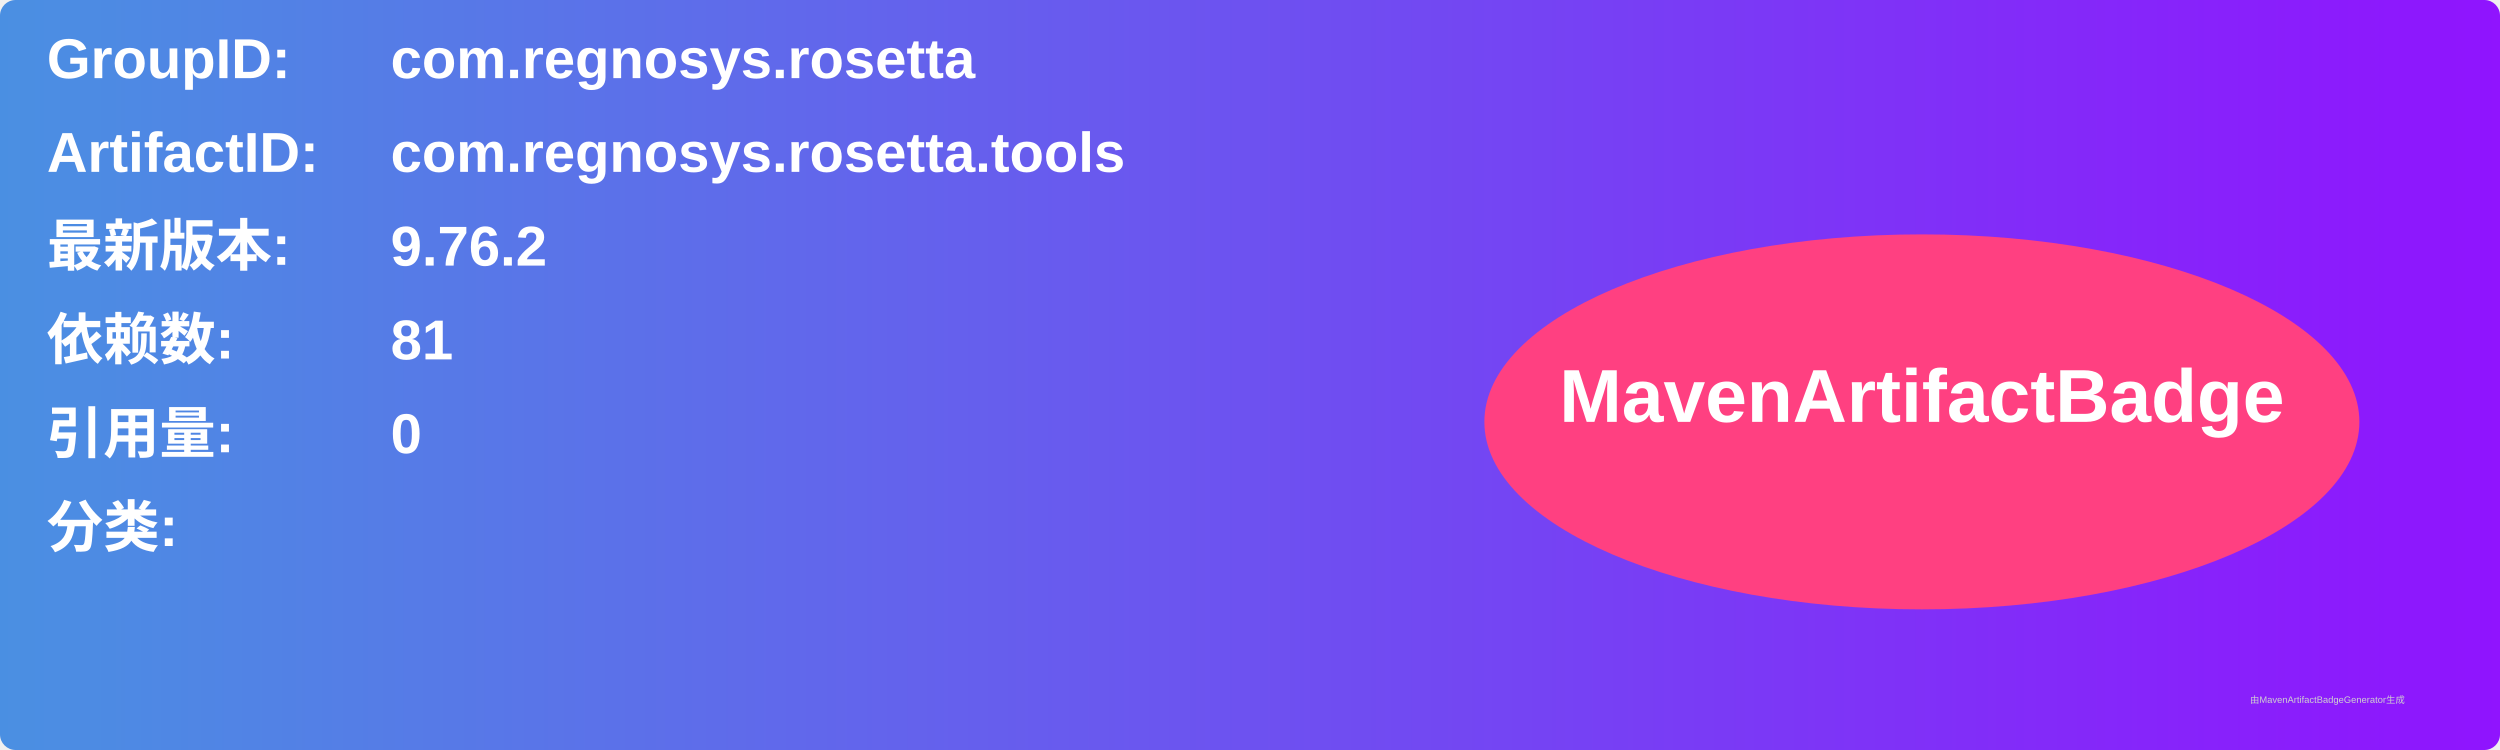
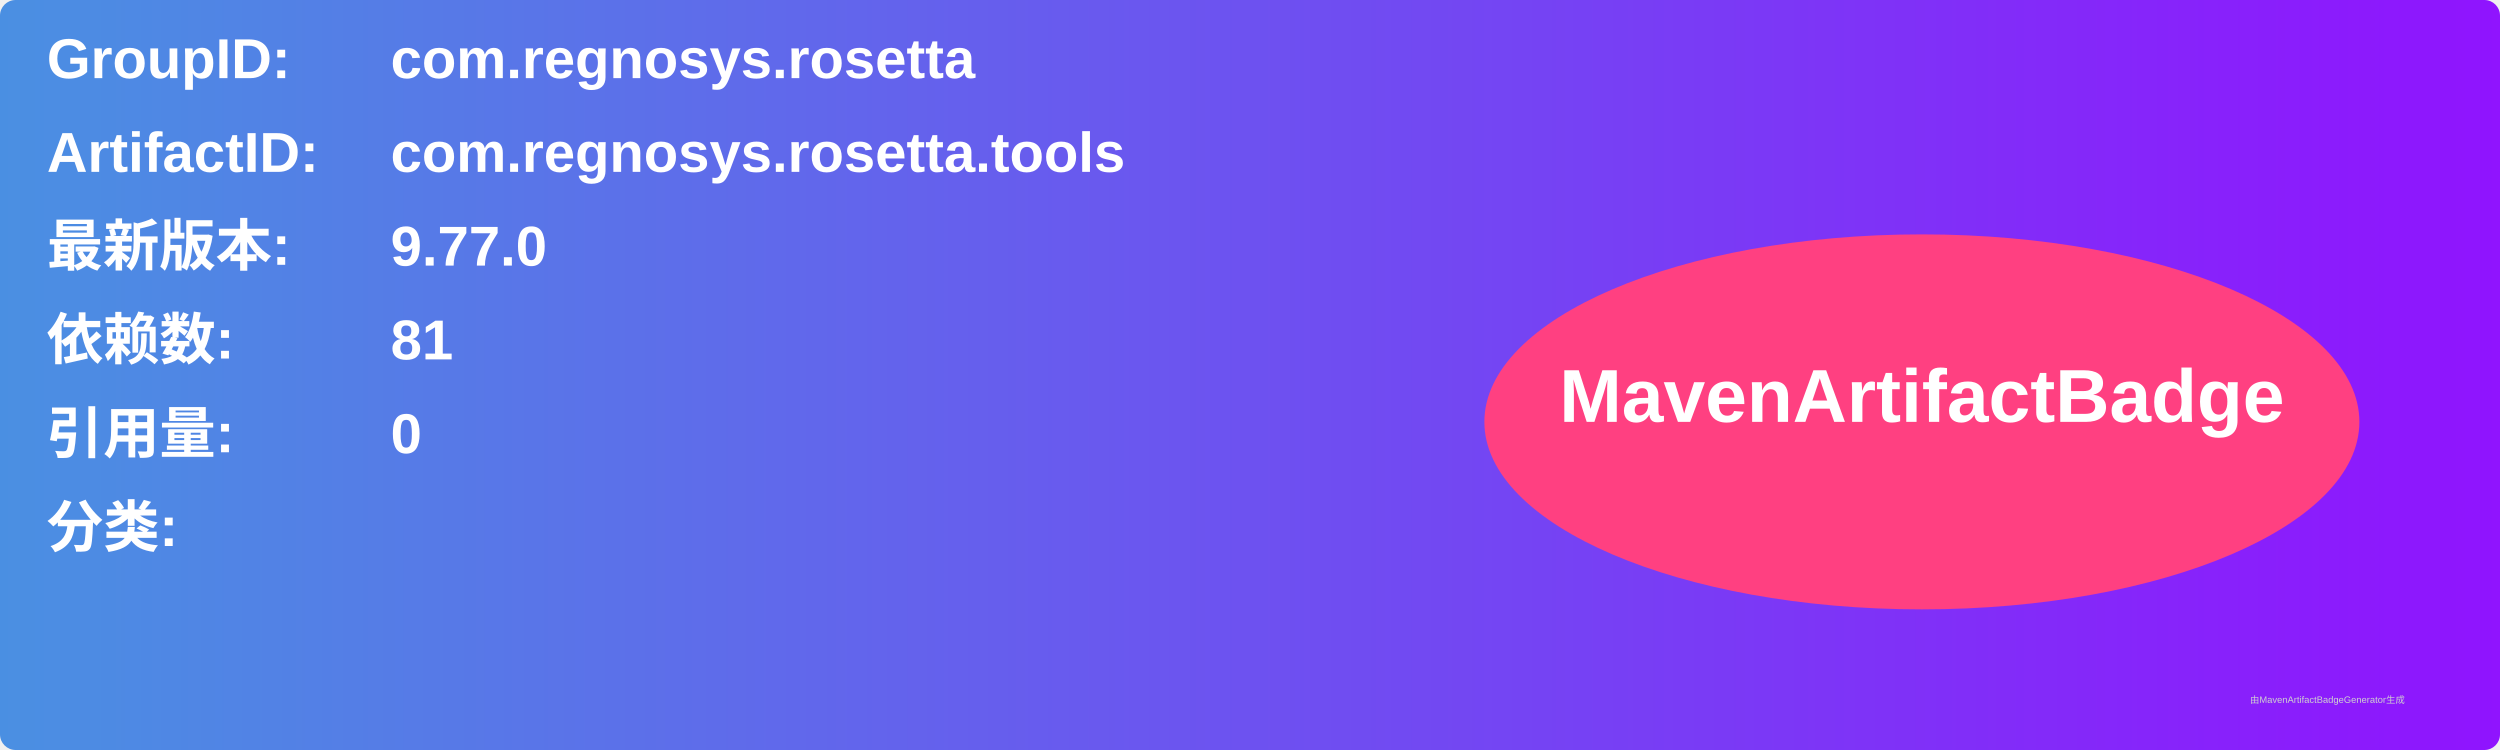
<svg xmlns="http://www.w3.org/2000/svg" width="800" height="240" viewBox="0 0 800 240">
  <linearGradient id="grad" x1="0%" y1="0%" x2="100%" y2="0%">
    <stop offset="0%" stop-color="#4a90e2" />
    <stop offset="100%" stop-color="#9013fe" />
  </linearGradient>
  <rect width="100%" height="100%" rx="5" ry="5" fill="url(#grad)" />
  <g transform="translate(15, 15)">
    <text x="0" y="10" font-family="Arial" font-size="18" fill="white" font-weight="bold" width="260">GroupID:</text>
    <text x="110" y="10" font-family="Arial" font-size="18" fill="white" font-weight="bold" width="460">com.regnosys.rosetta</text>
    <text x="0" y="40" font-family="Arial" font-size="18" fill="white" font-weight="bold" width="260">ArtifactID:</text>
    <text x="110" y="40" font-family="Arial" font-size="18" fill="white" font-weight="bold" width="460">com.regnosys.rosetta.tools</text>
    <text x="0" y="70" font-family="Arial" font-size="18" fill="white" font-weight="bold">最新版本:</text>
    <text x="110" y="70" font-family="Arial" font-size="18" fill="white" font-weight="bold">
-       <tspan font-weight="bold">9.76.2</tspan>
+       <tspan font-weight="bold">9.77.0</tspan>
    </text>
    <text x="0" y="100" font-family="Arial" font-size="18" fill="white" font-weight="bold">依赖数: </text>
    <text x="110" y="100" font-family="Arial" font-size="18" fill="white">
      <tspan font-weight="bold">81</tspan>
    </text>
    <text x="0" y="130" font-family="Arial" font-size="18" fill="white" font-weight="bold">引用量: </text>
    <text x="110" y="130" font-family="Arial" font-size="18" fill="white">
      <tspan font-weight="bold">0</tspan>
    </text>
    <text x="0" y="160" font-family="Arial" font-size="18" fill="white" font-weight="bold">分类:</text>
    <text x="10" y="190" font-family="Arial" font-size="10" fill="white">
      <tspan font-weight="bold" />
    </text>
    <ellipse cx="600" cy="120" rx="140" ry="60" fill="#ff4081" />
    <text x="600" y="120" text-anchor="middle" font-family="Arial" font-size="24" fill="white" font-weight="bold">MavenArtifactBadge</text>
  </g>
  <text x="720" y="225" font-family="Arial" font-size="3" fill="#d0d0d0">由MavenArtifactBadgeGenerator生成</text>
</svg>
